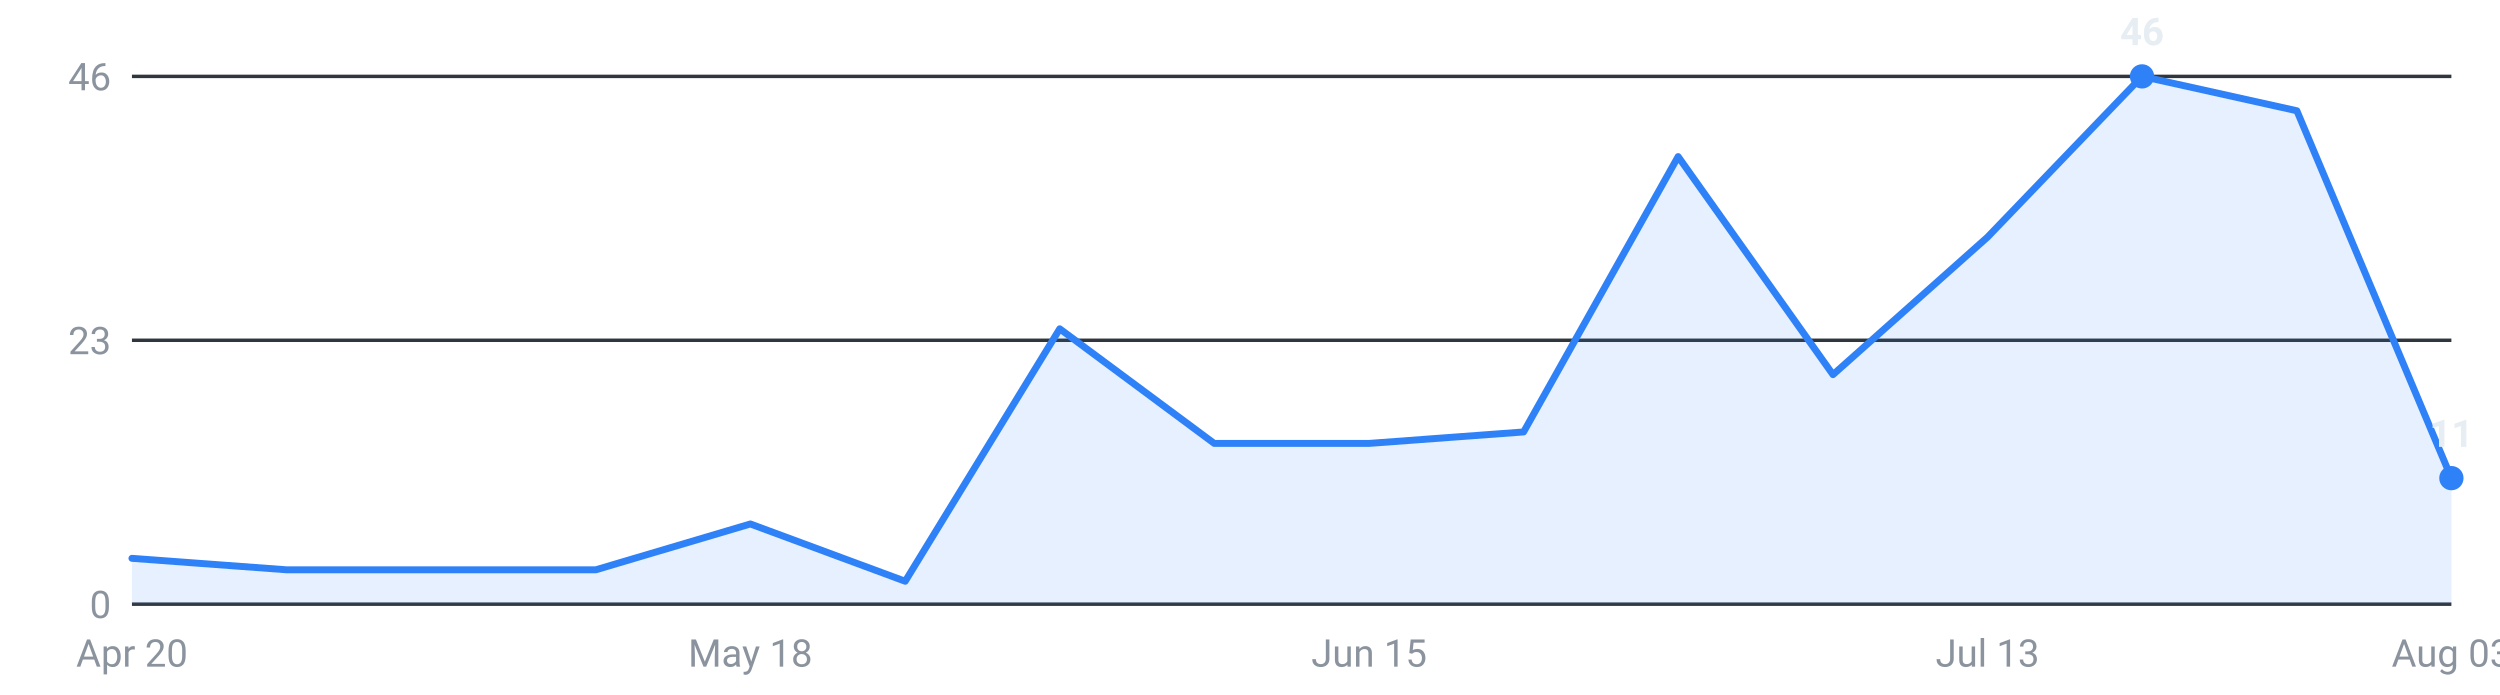
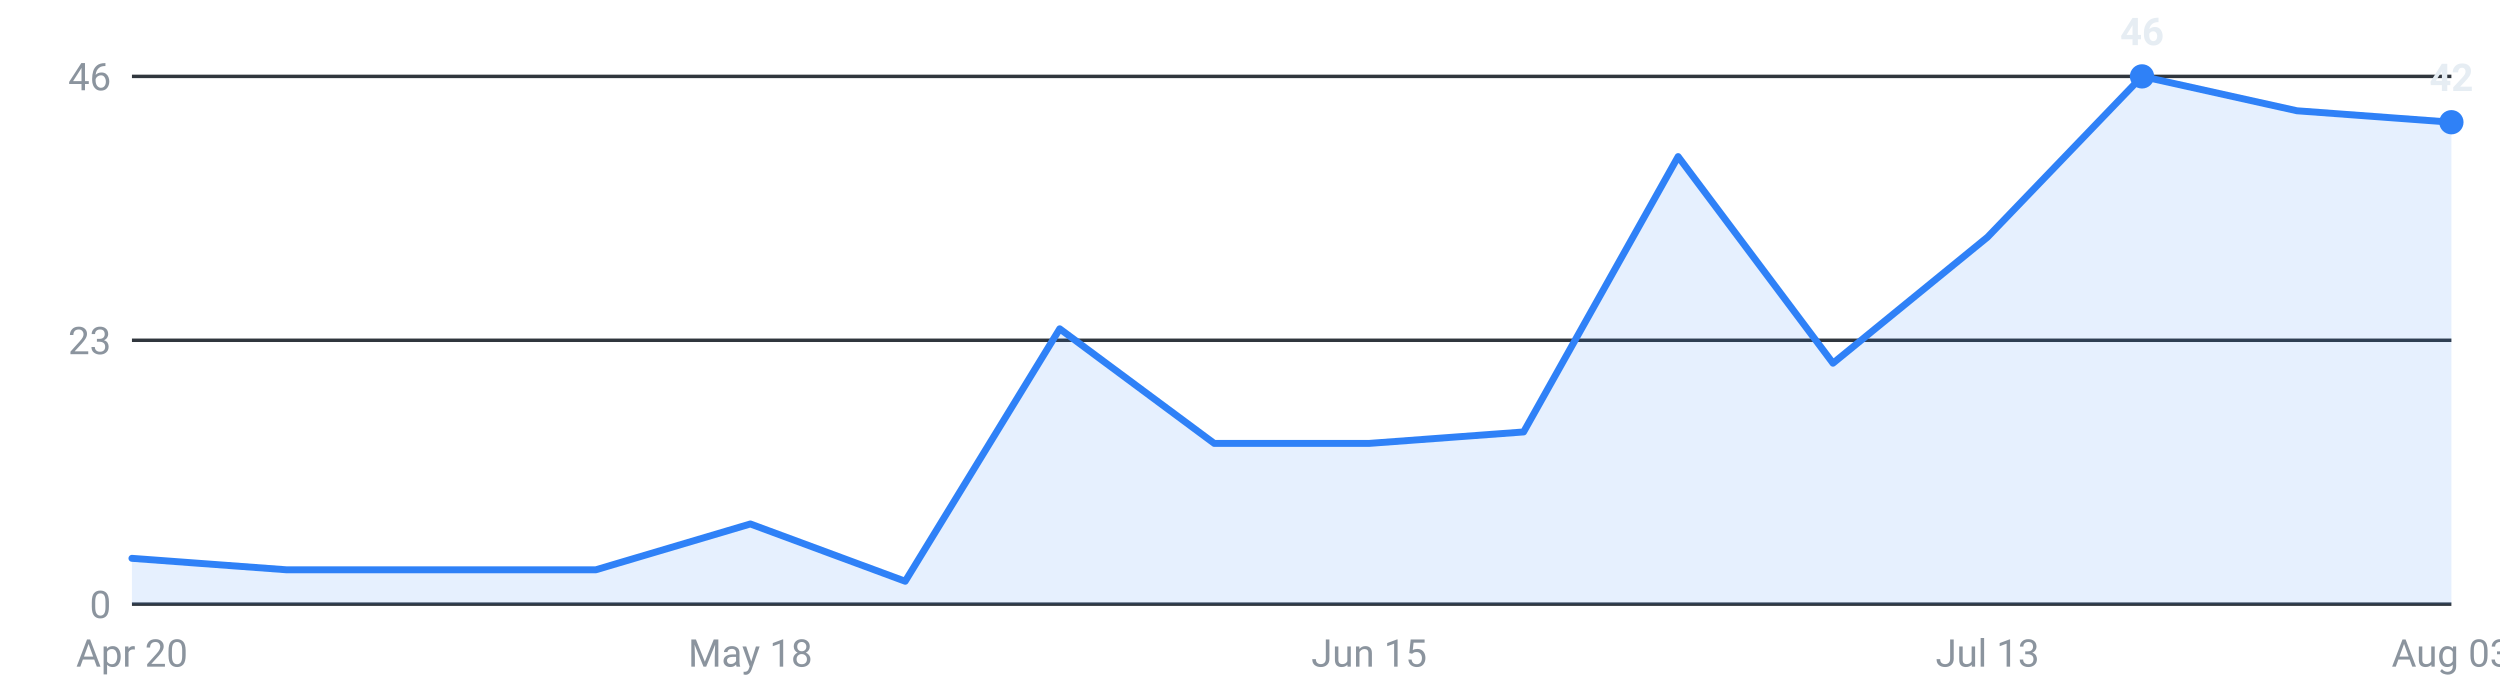
<svg xmlns="http://www.w3.org/2000/svg" viewBox="0 0 720 200" width="720" height="200" role="img" aria-label="Internships posted per week, last 16 weeks">
  <g font-family="-apple-system,Segoe UI,Roboto,sans-serif" font-size="11">
    <line x1="38" y1="174.0" x2="706" y2="174.0" stroke="#30363d" stroke-width="1" />
    <text x="32" y="178.0" text-anchor="end" fill="#8b949e">0</text>
    <line x1="38" y1="98.0" x2="706" y2="98.0" stroke="#30363d" stroke-width="1" />
    <text x="32" y="102.0" text-anchor="end" fill="#8b949e">23</text>
    <line x1="38" y1="22.0" x2="706" y2="22.0" stroke="#30363d" stroke-width="1" />
    <text x="32" y="26.0" text-anchor="end" fill="#8b949e">46</text>
-     <path d="M38.0,174 L38.0,160.8 L82.5,164.1 L127.1,164.1 L171.6,164.1 L216.1,150.9 L260.7,167.4 L305.2,94.7 L349.7,127.7 L394.3,127.7 L438.8,124.4 L483.3,45.1 L527.9,107.9 L572.4,68.3 L616.9,22.0 L661.5,31.9 L706.0,137.7 L706.0,174 Z" fill="#2f81f7" fill-opacity="0.12" />
-     <polyline points="38.0,160.8 82.5,164.1 127.1,164.1 171.6,164.1 216.1,150.9 260.7,167.4 305.2,94.7 349.7,127.7 394.3,127.7 438.8,124.4 483.3,45.1 527.9,107.9 572.4,68.3 616.9,22.0 661.5,31.9 706.0,137.7" fill="none" stroke="#2f81f7" stroke-width="2" stroke-linejoin="round" stroke-linecap="round" />
+     <path d="M38.0,174 L38.0,160.8 L82.5,164.1 L127.1,164.1 L171.6,164.1 L216.1,150.9 L260.7,167.4 L305.2,94.7 L349.7,127.7 L394.3,127.7 L438.8,124.4 L483.3,45.1 L527.9,104.6 L572.4,68.3 L616.9,22.0 L661.5,31.9 L706.0,35.2 L706.0,174 Z" fill="#2f81f7" fill-opacity="0.12" />
+     <polyline points="38.0,160.8 82.5,164.1 127.1,164.1 171.6,164.1 216.1,150.9 260.7,167.4 305.2,94.7 349.7,127.7 394.3,127.7 438.8,124.4 483.3,45.1 527.9,104.6 572.4,68.3 616.9,22.0 661.5,31.9 706.0,35.2" fill="none" stroke="#2f81f7" stroke-width="2" stroke-linejoin="round" stroke-linecap="round" />
    <circle cx="616.9" cy="22.0" r="3.5" fill="#2f81f7" />
    <text x="616.9" y="13.0" text-anchor="middle" fill="#e6edf3" font-weight="600">46</text>
-     <circle cx="706.0" cy="137.7" r="3.5" fill="#2f81f7" />
-     <text x="706.0" y="128.7" text-anchor="middle" fill="#e6edf3" font-weight="600">11</text>
+     <circle cx="706.0" cy="35.2" r="3.5" fill="#2f81f7" />
+     <text x="706.0" y="26.2" text-anchor="middle" fill="#e6edf3" font-weight="600">42</text>
    <text x="38.0" y="192" text-anchor="middle" fill="#8b949e">Apr 20</text>
    <text x="216.1" y="192" text-anchor="middle" fill="#8b949e">May 18</text>
    <text x="394.3" y="192" text-anchor="middle" fill="#8b949e">Jun 15</text>
    <text x="572.4" y="192" text-anchor="middle" fill="#8b949e">Jul 13</text>
    <text x="706.0" y="192" text-anchor="middle" fill="#8b949e">Aug 03</text>
  </g>
</svg>
